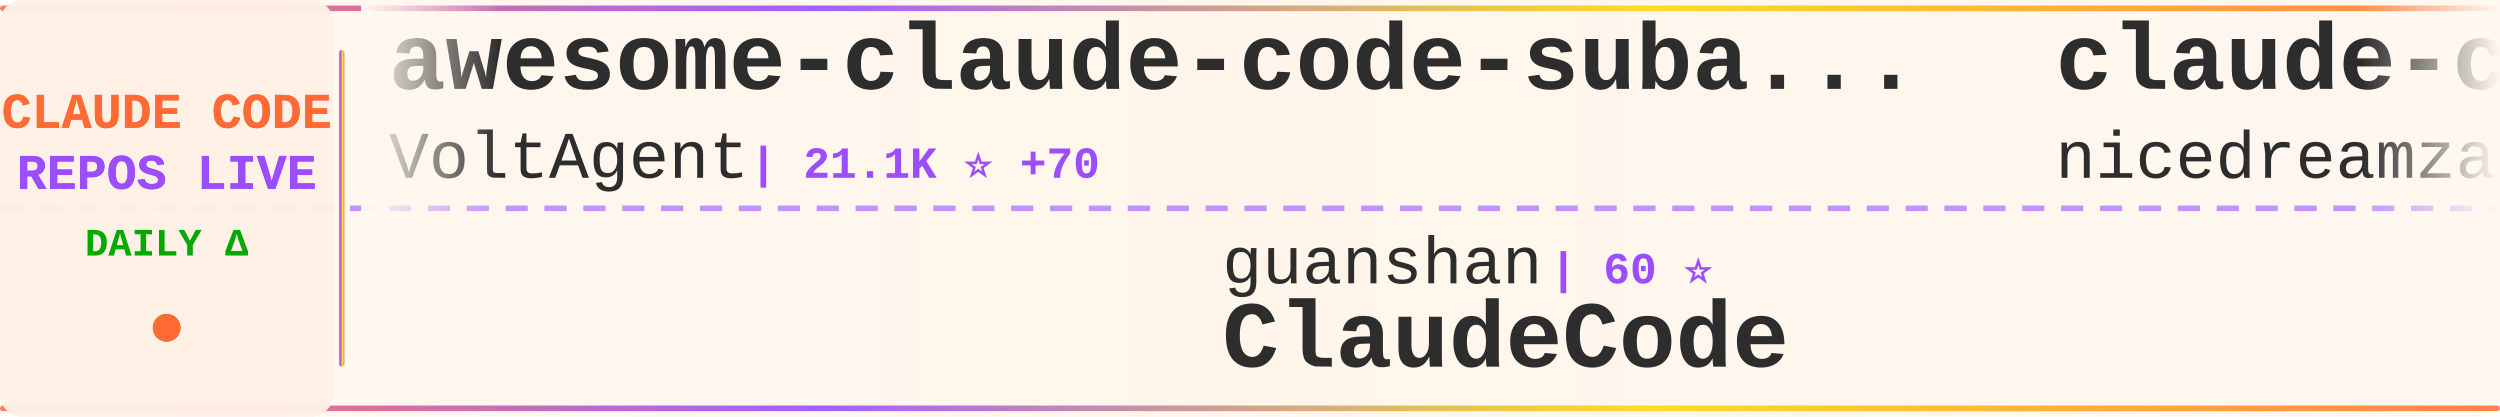
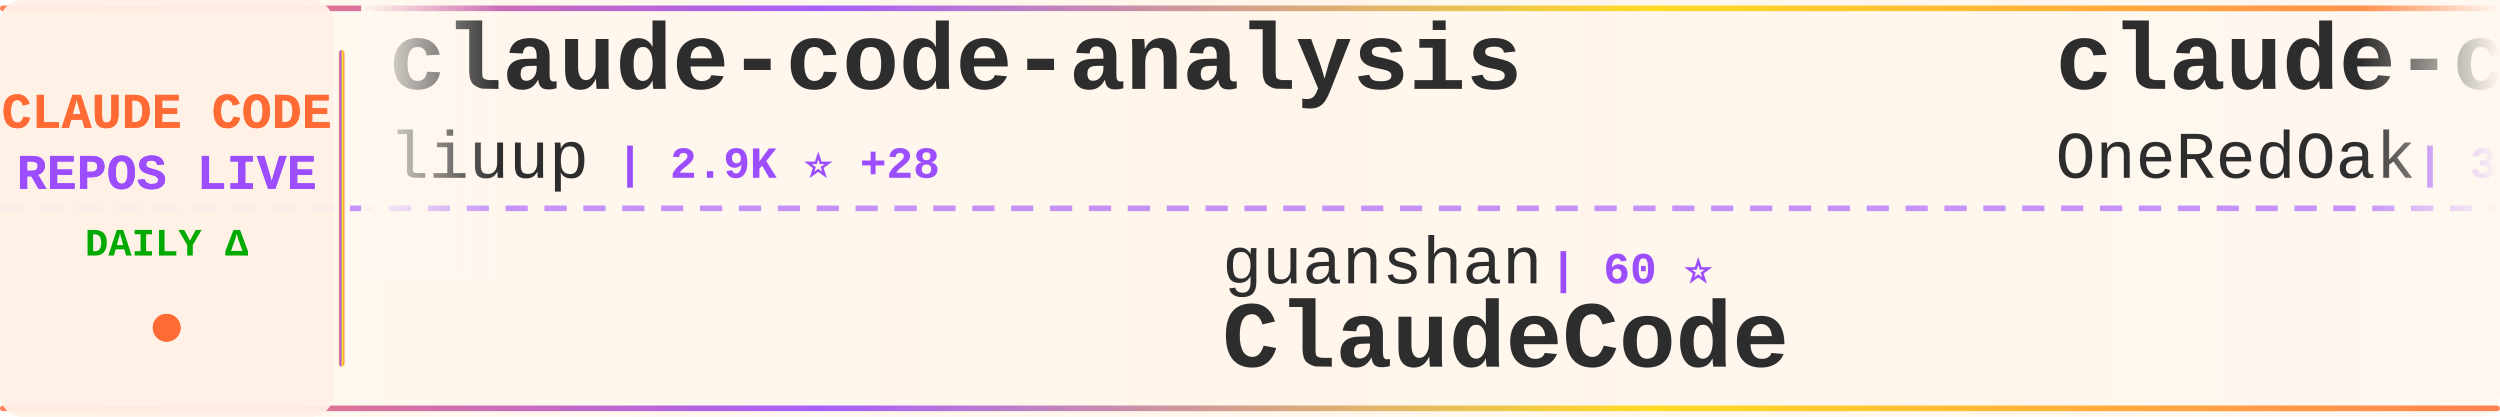
<svg xmlns="http://www.w3.org/2000/svg" width="900" height="150">
  <defs>
    <linearGradient id="tickerBg" x1="0%" y1="0%" x2="100%" y2="0%">
      <stop offset="0%" style="stop-color:#fff8f0;stop-opacity:0.98" />
      <stop offset="50%" style="stop-color:#fff5eb;stop-opacity:1" />
      <stop offset="100%" style="stop-color:#fff8f0;stop-opacity:0.98" />
    </linearGradient>
    <linearGradient id="borderGrad" x1="0%" y1="0%" x2="100%" y2="0%">
      <stop offset="0%" style="stop-color:#FF6B35;stop-opacity:0.85">
        <animate attributeName="stop-opacity" values="0.85;1;0.85" dur="2s" repeatCount="indefinite" />
      </stop>
      <stop offset="33%" style="stop-color:#9C4EFF;stop-opacity:0.9">
        <animate attributeName="stop-opacity" values="0.9;1;0.9" dur="2.2s" repeatCount="indefinite" />
      </stop>
      <stop offset="66%" style="stop-color:#FFD700;stop-opacity:0.85">
        <animate attributeName="stop-opacity" values="0.85;1;0.85" dur="1.8s" repeatCount="indefinite" />
      </stop>
      <stop offset="100%" style="stop-color:#FF6B35;stop-opacity:0.85">
        <animate attributeName="stop-opacity" values="0.85;1;0.85" dur="2s" repeatCount="indefinite" />
      </stop>
    </linearGradient>
    <filter id="textGlow">
      <feGaussianBlur stdDeviation="0.15" result="coloredBlur" />
      <feMerge>
        <feMergeNode in="coloredBlur" />
        <feMergeNode in="SourceGraphic" />
      </feMerge>
    </filter>
    <filter id="metricGlow">
      <feGaussianBlur stdDeviation="0.2" result="coloredBlur" />
      <feMerge>
        <feMergeNode in="coloredBlur" />
        <feMergeNode in="SourceGraphic" />
      </feMerge>
    </filter>
    <linearGradient id="leftFade" x1="0%" y1="0%" x2="100%" y2="0%">
      <stop offset="0%" style="stop-color:#fff8f0;stop-opacity:1" />
      <stop offset="100%" style="stop-color:#fff8f0;stop-opacity:0" />
    </linearGradient>
    <linearGradient id="rightFade" x1="0%" y1="0%" x2="100%" y2="0%">
      <stop offset="0%" style="stop-color:#fff8f0;stop-opacity:0" />
      <stop offset="100%" style="stop-color:#fff8f0;stop-opacity:1" />
    </linearGradient>
  </defs>
  <rect width="900" height="150" fill="url(#tickerBg)" rx="8" />
  <rect x="0" y="2" width="900" height="2" fill="url(#borderGrad)" rx="1" />
  <rect x="0" y="146" width="900" height="2" fill="url(#borderGrad)" rx="1" />
  <line x1="0" y1="75" x2="900" y2="75" stroke="#9C4EFF" stroke-width="2" stroke-dasharray="8 6" opacity="0.6" />
  <rect x="0" y="0" width="120" height="150" fill="#fff0e6" opacity="0.95" rx="8" />
  <text x="60" y="46" font-family="'Courier New', monospace" font-size="18" font-weight="bold" fill="#FF6B35" text-anchor="middle" filter="url(#textGlow)">
    CLAUDE CODE
  </text>
  <text x="60" y="68" font-family="'Courier New', monospace" font-size="18" font-weight="bold" fill="#9C4EFF" text-anchor="middle" filter="url(#textGlow)">
    REPOS LIVE
  </text>
  <text x="60" y="92" font-family="'Courier New', monospace" font-size="14" font-weight="bold" fill="#00aa00" text-anchor="middle">
    DAILY Δ
  </text>
  <circle cx="60" cy="118" r="5" fill="#FF6B35" filter="url(#metricGlow)">
    <animate attributeName="r" values="4;6;4" dur="1.5s" repeatCount="indefinite" />
    <animate attributeName="opacity" values="0.6;1;0.6" dur="1.5s" repeatCount="indefinite" />
  </circle>
  <rect x="122" y="18" width="2" height="114" fill="url(#borderGrad)" rx="1" />
  <clipPath id="tickerClip">
    <rect x="130" y="0" width="770" height="150" />
  </clipPath>
  <g clip-path="url(#tickerClip)">
    <g id="tickerItems">
      <animateTransform attributeName="transform" attributeType="XML" type="translate" from="0 0" to="-3000 0" dur="54s" repeatCount="indefinite" />
      <g transform="translate(0, 0)">
-         <text x="140" y="32" font-family="'Courier New', monospace" font-size="34" font-weight="bold" fill="#2d2d2d">awesome-claude-code-suba...</text>
-         <text x="140" y="64" font-family="'Courier New', monospace" font-size="24" font-weight="normal" fill="#2d2d2d" opacity="1.0">VoltAgent</text>
-         <text x="270" y="64" font-family="'Courier New', monospace" font-size="16" font-weight="bold" fill="#9C4EFF"> | 21.1K ⭐ +70</text>
+         <text x="140" y="32" font-family="'Courier New', monospace" font-size="34" font-weight="bold" fill="#2d2d2d">claude-code-analysis</text>
+         <text x="140" y="64" font-family="'Courier New', monospace" font-size="24" font-weight="normal" fill="#2d2d2d" opacity="1.0">liuup</text>
+         <text x="222" y="64" font-family="'Courier New', monospace" font-size="16" font-weight="bold" fill="#9C4EFF"> | 2.9K ⭐ +28</text>
      </g>
      <g transform="translate(300, 0)">
        <text x="140" y="102" font-family="'Courier New', monospace" font-size="24" font-weight="normal" fill="#2d2d2d" opacity="1.0">guanshan</text>
        <text x="258" y="102" font-family="'Courier New', monospace" font-size="16" font-weight="bold" fill="#9C4EFF"> | 60 ⭐</text>
        <text x="140" y="132" font-family="'Courier New', monospace" font-size="34" font-weight="bold" fill="#2d2d2d">ClaudeCode</text>
      </g>
      <g transform="translate(600, 0)">
-         <text x="140" y="32" font-family="'Courier New', monospace" font-size="34" font-weight="bold" fill="#2d2d2d">claude-code-local</text>
-         <text x="140" y="64" font-family="'Courier New', monospace" font-size="24" font-weight="normal" fill="#2d2d2d" opacity="1.0">nicedreamzapp</text>
-         <text x="318" y="64" font-family="'Courier New', monospace" font-size="16" font-weight="bold" fill="#9C4EFF"> | 2.7K ⭐ +8</text>
+         <text x="140" y="32" font-family="'Courier New', monospace" font-size="34" font-weight="bold" fill="#2d2d2d">claude-code-workflows</text>
+         <text x="140" y="64" font-family="'Courier New', monospace" font-size="24" font-weight="normal" fill="#2d2d2d" opacity="1.0">OneRedOak</text>
+         <text x="270" y="64" font-family="'Courier New', monospace" font-size="16" font-weight="bold" fill="#9C4EFF"> | 3.8K ⭐ +3</text>
      </g>
      <g transform="translate(900, 0)">
-         <text x="140" y="102" font-family="'Courier New', monospace" font-size="24" font-weight="normal" fill="#2d2d2d" opacity="1.0">alejandrobalderas</text>
-         <text x="366" y="102" font-family="'Courier New', monospace" font-size="16" font-weight="bold" fill="#9C4EFF"> | 2.2K ⭐ +11</text>
-         <text x="140" y="132" font-family="'Courier New', monospace" font-size="34" font-weight="bold" fill="#2d2d2d">claude-code-from-source</text>
+         <text x="140" y="102" font-family="'Courier New', monospace" font-size="24" font-weight="normal" fill="#2d2d2d" opacity="1.0">lorryjovens-hub</text>
+         <text x="342" y="102" font-family="'Courier New', monospace" font-size="16" font-weight="bold" fill="#9C4EFF"> | 1.6K ⭐</text>
+         <text x="140" y="132" font-family="'Courier New', monospace" font-size="34" font-weight="bold" fill="#2d2d2d">claude-code-rust</text>
      </g>
      <g transform="translate(1200, 0)">
-         <text x="140" y="32" font-family="'Courier New', monospace" font-size="34" font-weight="bold" fill="#2d2d2d">claude-code-plugins-plus...</text>
-         <text x="140" y="64" font-family="'Courier New', monospace" font-size="24" font-weight="normal" fill="#2d2d2d" opacity="1.0">jeremylongshore</text>
-         <text x="342" y="64" font-family="'Courier New', monospace" font-size="16" font-weight="bold" fill="#9C4EFF"> | 2.3K ⭐ +3</text>
+         <text x="140" y="32" font-family="'Courier New', monospace" font-size="34" font-weight="bold" fill="#2d2d2d">pi-vs-claude-code</text>
+         <text x="140" y="64" font-family="'Courier New', monospace" font-size="24" font-weight="normal" fill="#2d2d2d" opacity="1.0">disler</text>
+         <text x="234" y="64" font-family="'Courier New', monospace" font-size="16" font-weight="bold" fill="#9C4EFF"> | 1.3K ⭐ +10</text>
      </g>
      <g transform="translate(1500, 0)">
-         <text x="140" y="102" font-family="'Courier New', monospace" font-size="24" font-weight="normal" fill="#2d2d2d" opacity="1.0">musistudio</text>
-         <text x="282" y="102" font-family="'Courier New', monospace" font-size="16" font-weight="bold" fill="#9C4EFF"> | 34.7K ⭐ +34</text>
-         <text x="140" y="132" font-family="'Courier New', monospace" font-size="34" font-weight="bold" fill="#2d2d2d">claude-code-router</text>
+         <text x="140" y="102" font-family="'Courier New', monospace" font-size="24" font-weight="normal" fill="#2d2d2d" opacity="1.0">fazxes</text>
+         <text x="234" y="102" font-family="'Courier New', monospace" font-size="16" font-weight="bold" fill="#9C4EFF"> | 219 ⭐ +1</text>
+         <text x="140" y="132" font-family="'Courier New', monospace" font-size="34" font-weight="bold" fill="#2d2d2d">Claude-code</text>
      </g>
      <g transform="translate(1800, 0)">
-         <text x="140" y="32" font-family="'Courier New', monospace" font-size="34" font-weight="bold" fill="#2d2d2d">claude-code-hub</text>
-         <text x="140" y="64" font-family="'Courier New', monospace" font-size="24" font-weight="normal" fill="#2d2d2d" opacity="1.0">ding113</text>
-         <text x="246" y="64" font-family="'Courier New', monospace" font-size="16" font-weight="bold" fill="#9C4EFF"> | 3.0K ⭐ +8</text>
+         <text x="140" y="32" font-family="'Courier New', monospace" font-size="34" font-weight="bold" fill="#2d2d2d">awesome-claude-code-suba...</text>
+         <text x="140" y="64" font-family="'Courier New', monospace" font-size="24" font-weight="normal" fill="#2d2d2d" opacity="1.0">VoltAgent</text>
+         <text x="270" y="64" font-family="'Courier New', monospace" font-size="16" font-weight="bold" fill="#9C4EFF"> | 21.1K ⭐ +69</text>
      </g>
      <g transform="translate(2100, 0)">
-         <text x="140" y="102" font-family="'Courier New', monospace" font-size="24" font-weight="normal" fill="#2d2d2d" opacity="1.0">Cranot</text>
-         <text x="234" y="102" font-family="'Courier New', monospace" font-size="16" font-weight="bold" fill="#9C4EFF"> | 2.8K ⭐ +2</text>
-         <text x="140" y="132" font-family="'Courier New', monospace" font-size="34" font-weight="bold" fill="#2d2d2d">claude-code-guide</text>
+         <text x="140" y="102" font-family="'Courier New', monospace" font-size="24" font-weight="normal" fill="#2d2d2d" opacity="1.0">Piebald-AI</text>
+         <text x="282" y="102" font-family="'Courier New', monospace" font-size="16" font-weight="bold" fill="#9C4EFF"> | 10.7K ⭐ +24</text>
+         <text x="140" y="132" font-family="'Courier New', monospace" font-size="34" font-weight="bold" fill="#2d2d2d">claude-code-system-promp...</text>
      </g>
      <g transform="translate(2400, 0)">
-         <text x="140" y="32" font-family="'Courier New', monospace" font-size="34" font-weight="bold" fill="#2d2d2d">claude-code-best-practic...</text>
-         <text x="140" y="64" font-family="'Courier New', monospace" font-size="24" font-weight="normal" fill="#2d2d2d" opacity="1.0">shanraisshan</text>
-         <text x="306" y="64" font-family="'Courier New', monospace" font-size="16" font-weight="bold" fill="#9C4EFF"> | 56.2K ⭐ +163</text>
+         <text x="140" y="32" font-family="'Courier New', monospace" font-size="34" font-weight="bold" fill="#2d2d2d">claude-code-showcase</text>
+         <text x="140" y="64" font-family="'Courier New', monospace" font-size="24" font-weight="normal" fill="#2d2d2d" opacity="1.0">ChrisWiles</text>
+         <text x="282" y="64" font-family="'Courier New', monospace" font-size="16" font-weight="bold" fill="#9C4EFF"> | 5.9K ⭐ +2</text>
      </g>
      <g transform="translate(2700, 0)">
-         <text x="140" y="102" font-family="'Courier New', monospace" font-size="24" font-weight="normal" fill="#2d2d2d" opacity="1.0">anthropics</text>
-         <text x="282" y="102" font-family="'Courier New', monospace" font-size="16" font-weight="bold" fill="#9C4EFF"> | 7.9K ⭐ +14</text>
-         <text x="140" y="132" font-family="'Courier New', monospace" font-size="34" font-weight="bold" fill="#2d2d2d">claude-code-action</text>
+         <text x="140" y="102" font-family="'Courier New', monospace" font-size="24" font-weight="normal" fill="#2d2d2d" opacity="1.0">nanocoai</text>
+         <text x="258" y="102" font-family="'Courier New', monospace" font-size="16" font-weight="bold" fill="#9C4EFF"> | 29.7K ⭐ +39</text>
+         <text x="140" y="132" font-family="'Courier New', monospace" font-size="34" font-weight="bold" fill="#2d2d2d">nanoclaw</text>
      </g>
      <g transform="translate(3000, 0)">
-         <text x="140" y="32" font-family="'Courier New', monospace" font-size="34" font-weight="bold" fill="#2d2d2d">awesome-claude-code-suba...</text>
-         <text x="140" y="64" font-family="'Courier New', monospace" font-size="24" font-weight="normal" fill="#2d2d2d" opacity="1.0">VoltAgent</text>
-         <text x="270" y="64" font-family="'Courier New', monospace" font-size="16" font-weight="bold" fill="#9C4EFF"> | 21.1K ⭐ +70</text>
+         <text x="140" y="32" font-family="'Courier New', monospace" font-size="34" font-weight="bold" fill="#2d2d2d">claude-code-analysis</text>
+         <text x="140" y="64" font-family="'Courier New', monospace" font-size="24" font-weight="normal" fill="#2d2d2d" opacity="1.0">liuup</text>
+         <text x="222" y="64" font-family="'Courier New', monospace" font-size="16" font-weight="bold" fill="#9C4EFF"> | 2.9K ⭐ +28</text>
      </g>
      <g transform="translate(3300, 0)">
        <text x="140" y="102" font-family="'Courier New', monospace" font-size="24" font-weight="normal" fill="#2d2d2d" opacity="1.0">guanshan</text>
        <text x="258" y="102" font-family="'Courier New', monospace" font-size="16" font-weight="bold" fill="#9C4EFF"> | 60 ⭐</text>
        <text x="140" y="132" font-family="'Courier New', monospace" font-size="34" font-weight="bold" fill="#2d2d2d">ClaudeCode</text>
      </g>
      <g transform="translate(3600, 0)">
-         <text x="140" y="32" font-family="'Courier New', monospace" font-size="34" font-weight="bold" fill="#2d2d2d">claude-code-local</text>
-         <text x="140" y="64" font-family="'Courier New', monospace" font-size="24" font-weight="normal" fill="#2d2d2d" opacity="1.0">nicedreamzapp</text>
-         <text x="318" y="64" font-family="'Courier New', monospace" font-size="16" font-weight="bold" fill="#9C4EFF"> | 2.7K ⭐ +8</text>
+         <text x="140" y="32" font-family="'Courier New', monospace" font-size="34" font-weight="bold" fill="#2d2d2d">claude-code-workflows</text>
+         <text x="140" y="64" font-family="'Courier New', monospace" font-size="24" font-weight="normal" fill="#2d2d2d" opacity="1.0">OneRedOak</text>
+         <text x="270" y="64" font-family="'Courier New', monospace" font-size="16" font-weight="bold" fill="#9C4EFF"> | 3.8K ⭐ +3</text>
      </g>
      <g transform="translate(3900, 0)">
-         <text x="140" y="102" font-family="'Courier New', monospace" font-size="24" font-weight="normal" fill="#2d2d2d" opacity="1.0">alejandrobalderas</text>
-         <text x="366" y="102" font-family="'Courier New', monospace" font-size="16" font-weight="bold" fill="#9C4EFF"> | 2.2K ⭐ +11</text>
-         <text x="140" y="132" font-family="'Courier New', monospace" font-size="34" font-weight="bold" fill="#2d2d2d">claude-code-from-source</text>
+         <text x="140" y="102" font-family="'Courier New', monospace" font-size="24" font-weight="normal" fill="#2d2d2d" opacity="1.0">lorryjovens-hub</text>
+         <text x="342" y="102" font-family="'Courier New', monospace" font-size="16" font-weight="bold" fill="#9C4EFF"> | 1.6K ⭐</text>
+         <text x="140" y="132" font-family="'Courier New', monospace" font-size="34" font-weight="bold" fill="#2d2d2d">claude-code-rust</text>
      </g>
    </g>
  </g>
  <rect x="130" y="0" width="50" height="100" fill="url(#leftFade)" />
  <rect x="850" y="0" width="50" height="100" fill="url(#rightFade)" />
</svg>
